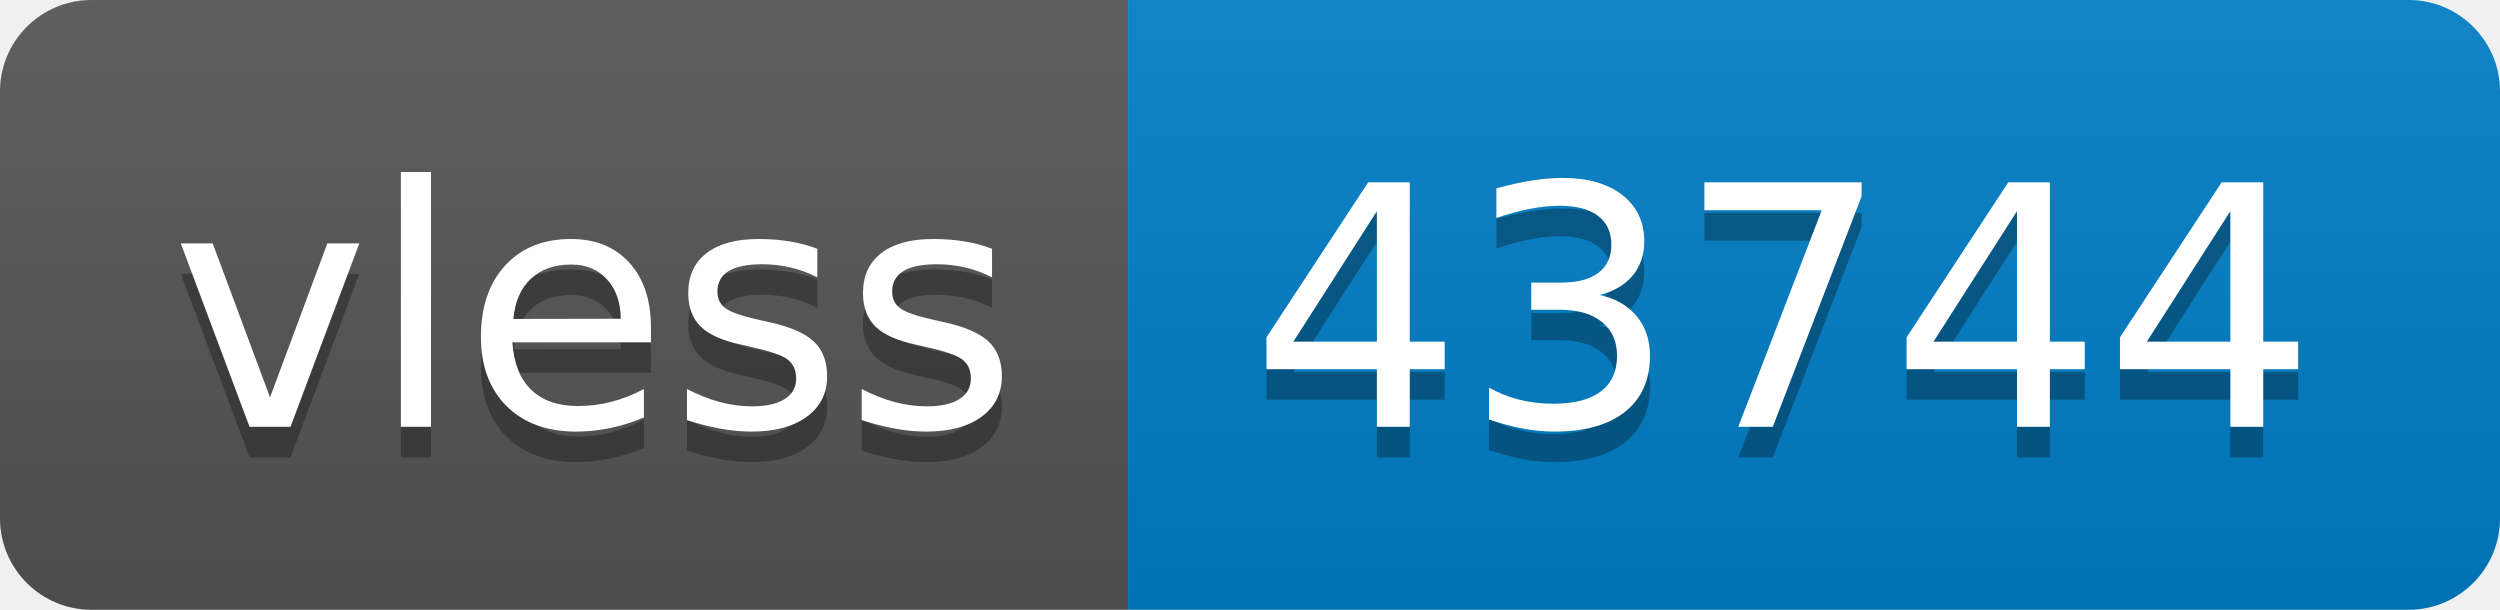
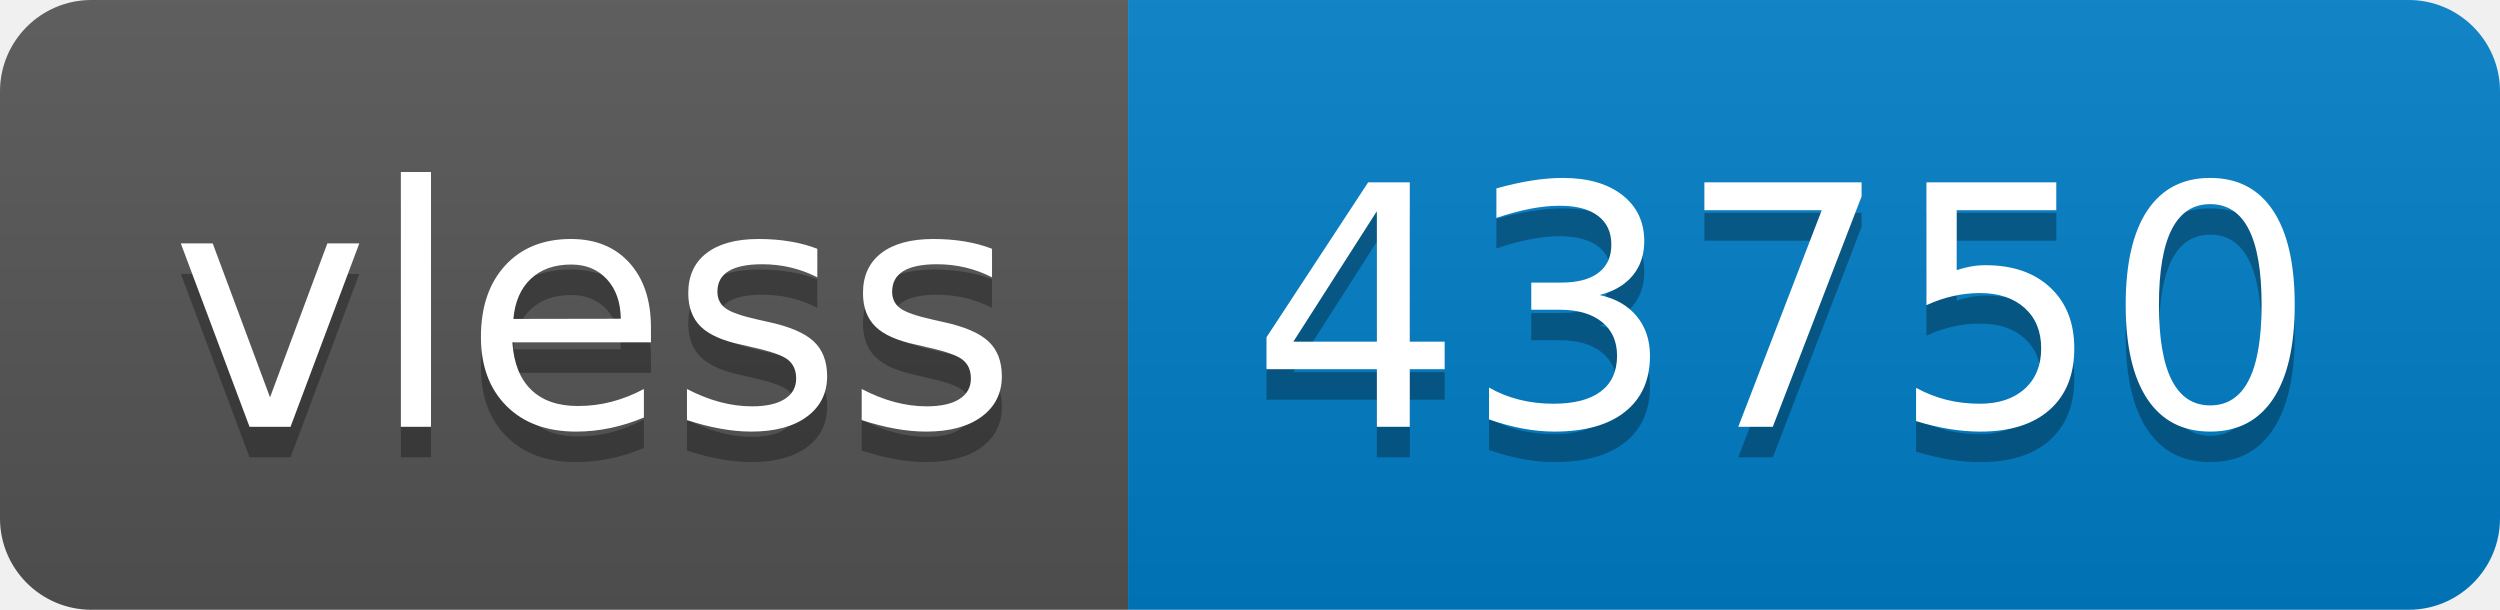
- <svg xmlns="http://www.w3.org/2000/svg" width="82" height="20" role="img" aria-label="vless: 43744">
+ <svg xmlns="http://www.w3.org/2000/svg" width="82" height="20" role="img" aria-label="vless: 43750">
  <linearGradient id="s" x2="0" y2="100%">
    <stop offset="0" stop-color="#bbb" stop-opacity=".1" />
    <stop offset="1" stop-opacity=".1" />
  </linearGradient>
  <clipPath id="r">
    <rect width="82" height="20" rx="3" fill="#fff" />
  </clipPath>
  <g clip-path="url(#r)">
    <rect width="37" height="20" fill="#555" />
    <rect x="37" width="45" height="20" fill="#007ec6" />
    <rect width="82" height="20" fill="url(#s)" />
  </g>
  <g fill="#fff" text-anchor="middle" font-family="Verdana,Geneva,DejaVu Sans,sans-serif" text-rendering="geometricPrecision" font-size="110">
    <text aria-hidden="true" x="195" y="150" fill="#010101" fill-opacity=".3" transform="scale(.1)" textLength="270">vless</text>
    <text x="195" y="140" transform="scale(.1)" fill="#fff" textLength="270">vless</text>
-     <text aria-hidden="true" x="585" y="150" fill="#010101" fill-opacity=".3" transform="scale(.1)" textLength="350">43744</text>
-     <text x="585" y="140" transform="scale(.1)" fill="#fff" textLength="350">43744</text>
+     <text aria-hidden="true" x="585" y="150" fill="#010101" fill-opacity=".3" transform="scale(.1)" textLength="350">43750</text>
+     <text x="585" y="140" transform="scale(.1)" fill="#fff" textLength="350">43750</text>
  </g>
</svg>
